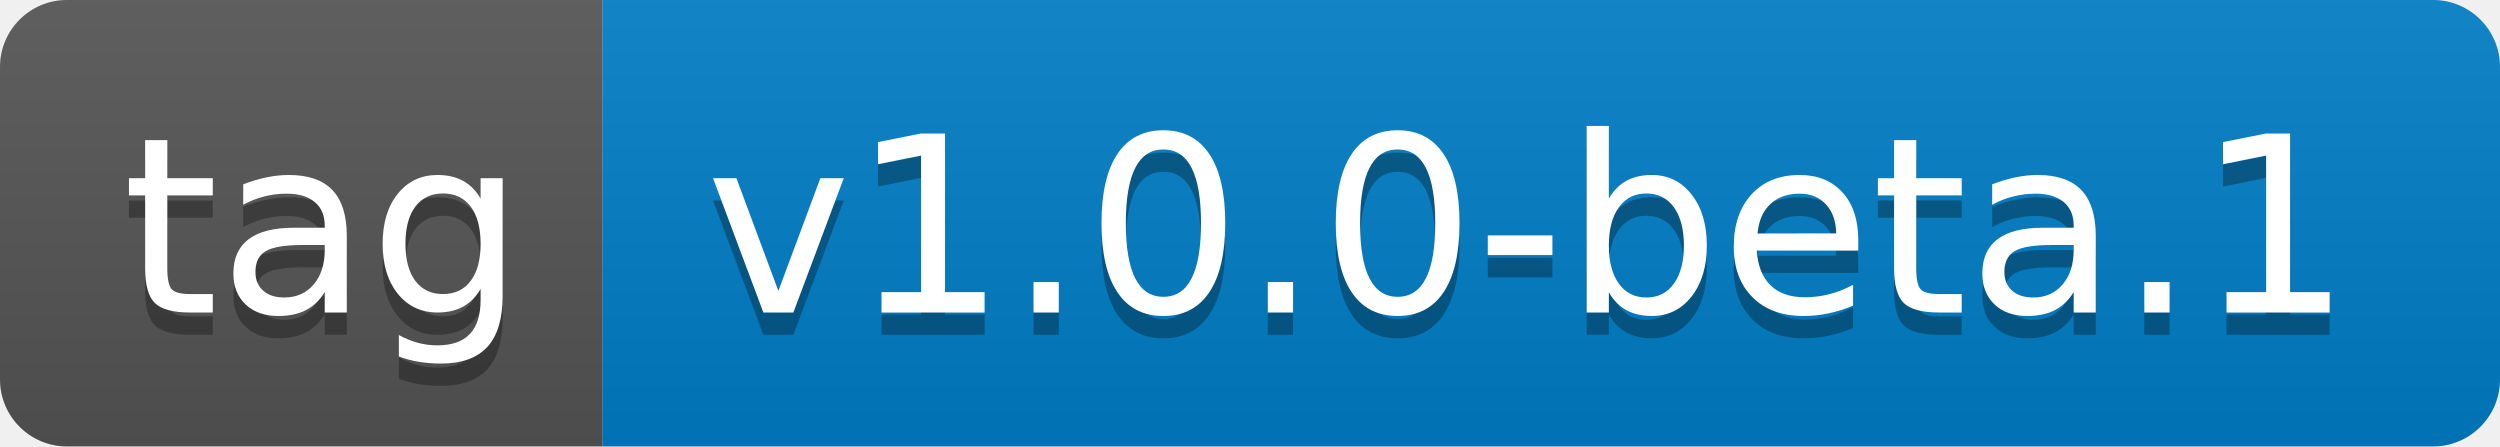
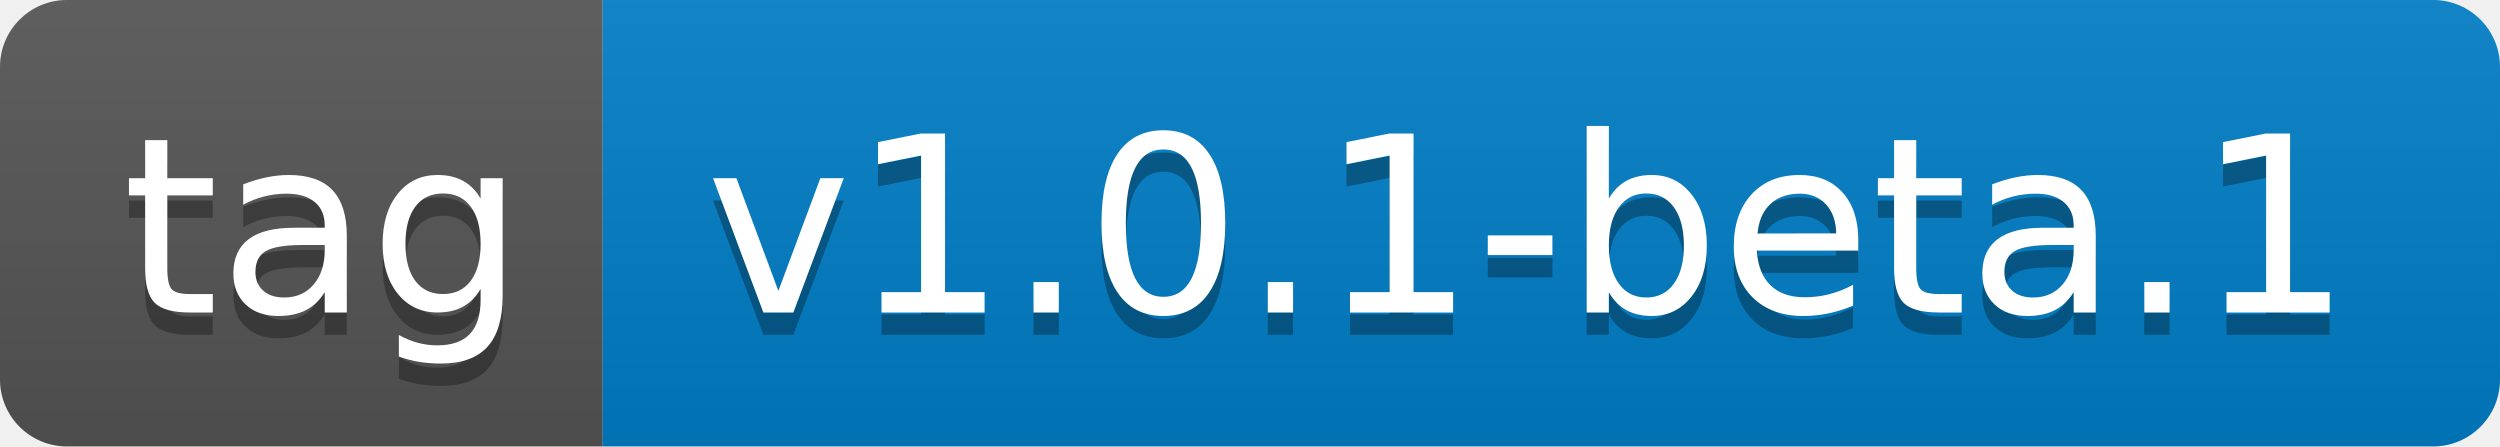
- <svg xmlns="http://www.w3.org/2000/svg" width="112" height="20" role="img" aria-label="tag: v1.0.0-beta.1">
+ <svg xmlns="http://www.w3.org/2000/svg" width="112" height="20" role="img" aria-label="tag: v1.0.1-beta.1">
  <linearGradient id="s" x2="0" y2="100%">
    <stop offset="0" stop-color="#bbb" stop-opacity=".1" />
    <stop offset="1" stop-opacity=".1" />
  </linearGradient>
  <clipPath id="r">
    <rect width="112" height="20" rx="3" fill="#fff" />
  </clipPath>
  <g clip-path="url(#r)">
    <rect width="27" height="20" fill="#555" />
    <rect x="27" width="85" height="20" fill="#007ec6" />
    <rect width="112" height="20" fill="url(#s)" />
  </g>
  <g fill="#fff" text-anchor="middle" font-family="Verdana,Geneva,DejaVu Sans,sans-serif" text-rendering="geometricPrecision" font-size="110">
    <text aria-hidden="true" x="145" y="150" fill="#010101" fill-opacity=".3" transform="scale(.1)" textLength="170">tag</text>
    <text x="145" y="140" transform="scale(.1)" fill="#fff" textLength="170">tag</text>
-     <text aria-hidden="true" x="685" y="150" fill="#010101" fill-opacity=".3" transform="scale(.1)" textLength="750">v1.0.0-beta.1</text>
-     <text x="685" y="140" transform="scale(.1)" fill="#fff" textLength="750">v1.0.0-beta.1</text>
+     <text aria-hidden="true" x="685" y="150" fill="#010101" fill-opacity=".3" transform="scale(.1)" textLength="750">v1.0.1-beta.1</text>
+     <text x="685" y="140" transform="scale(.1)" fill="#fff" textLength="750">v1.0.1-beta.1</text>
  </g>
</svg>
